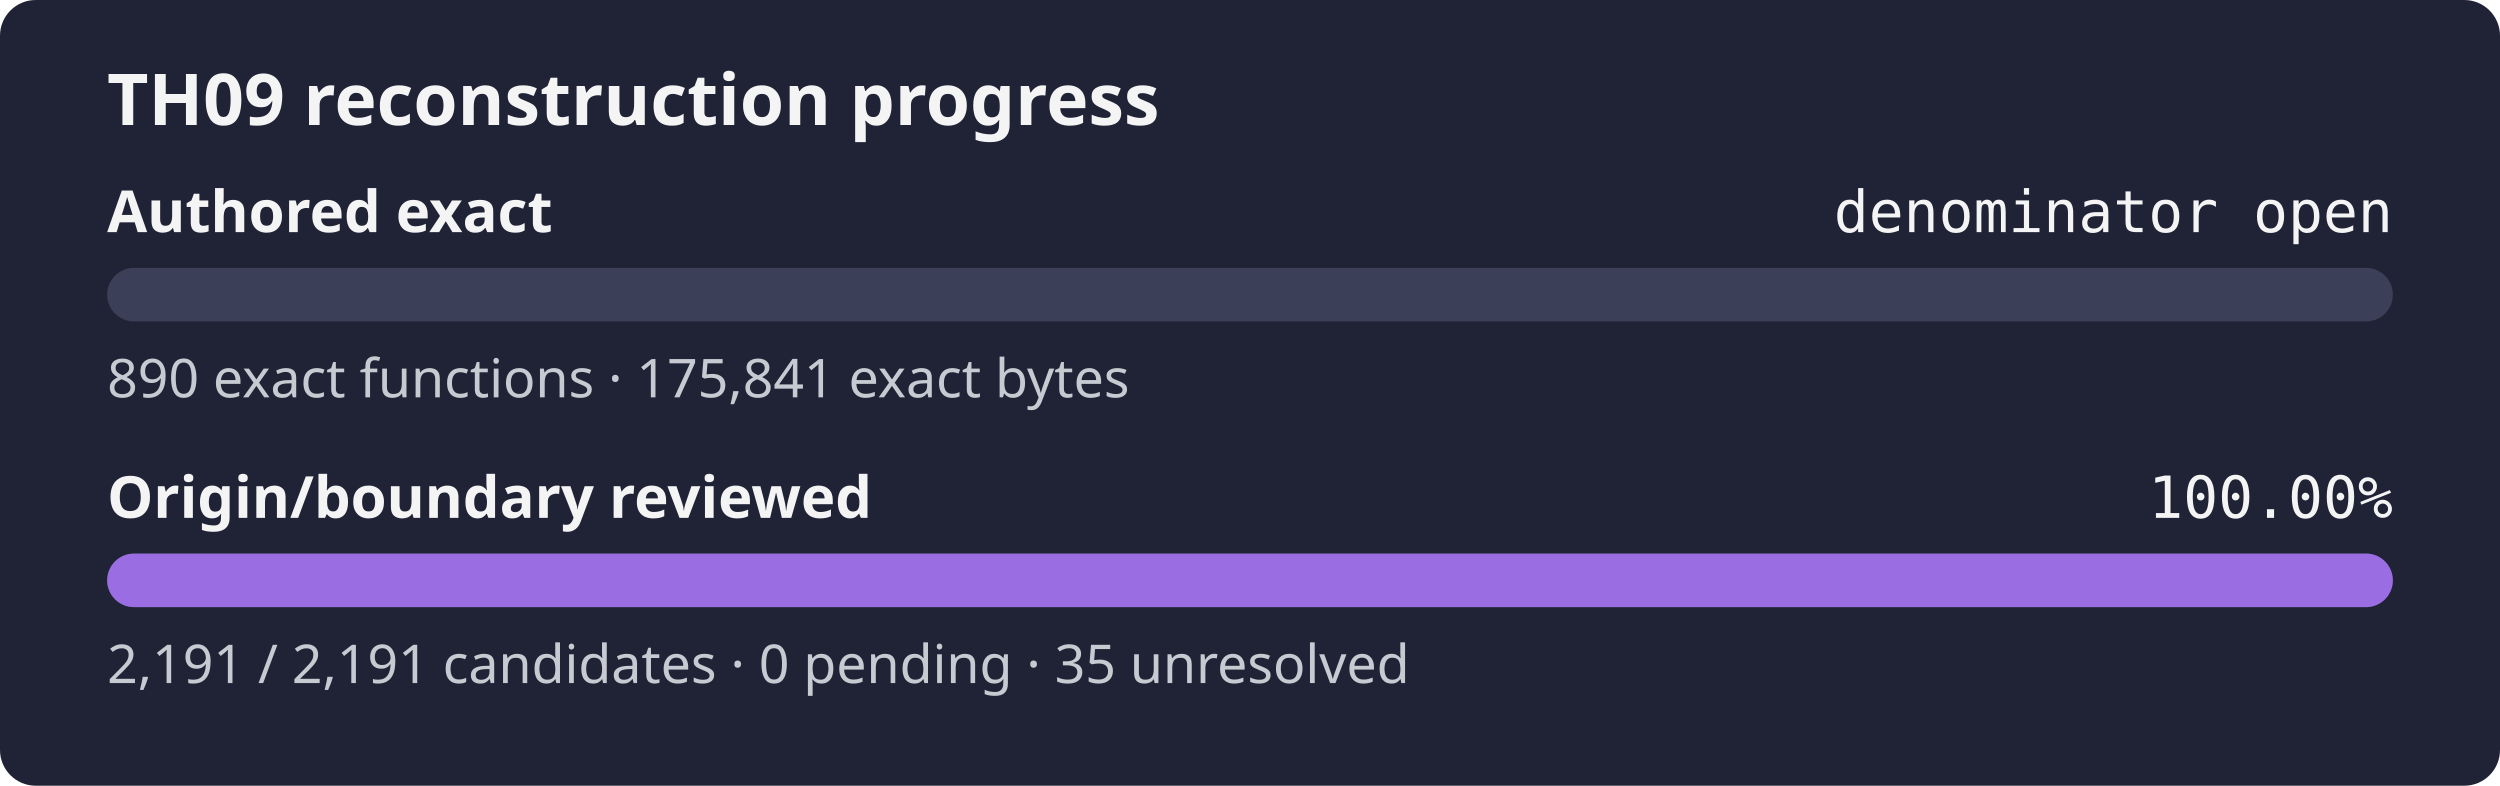
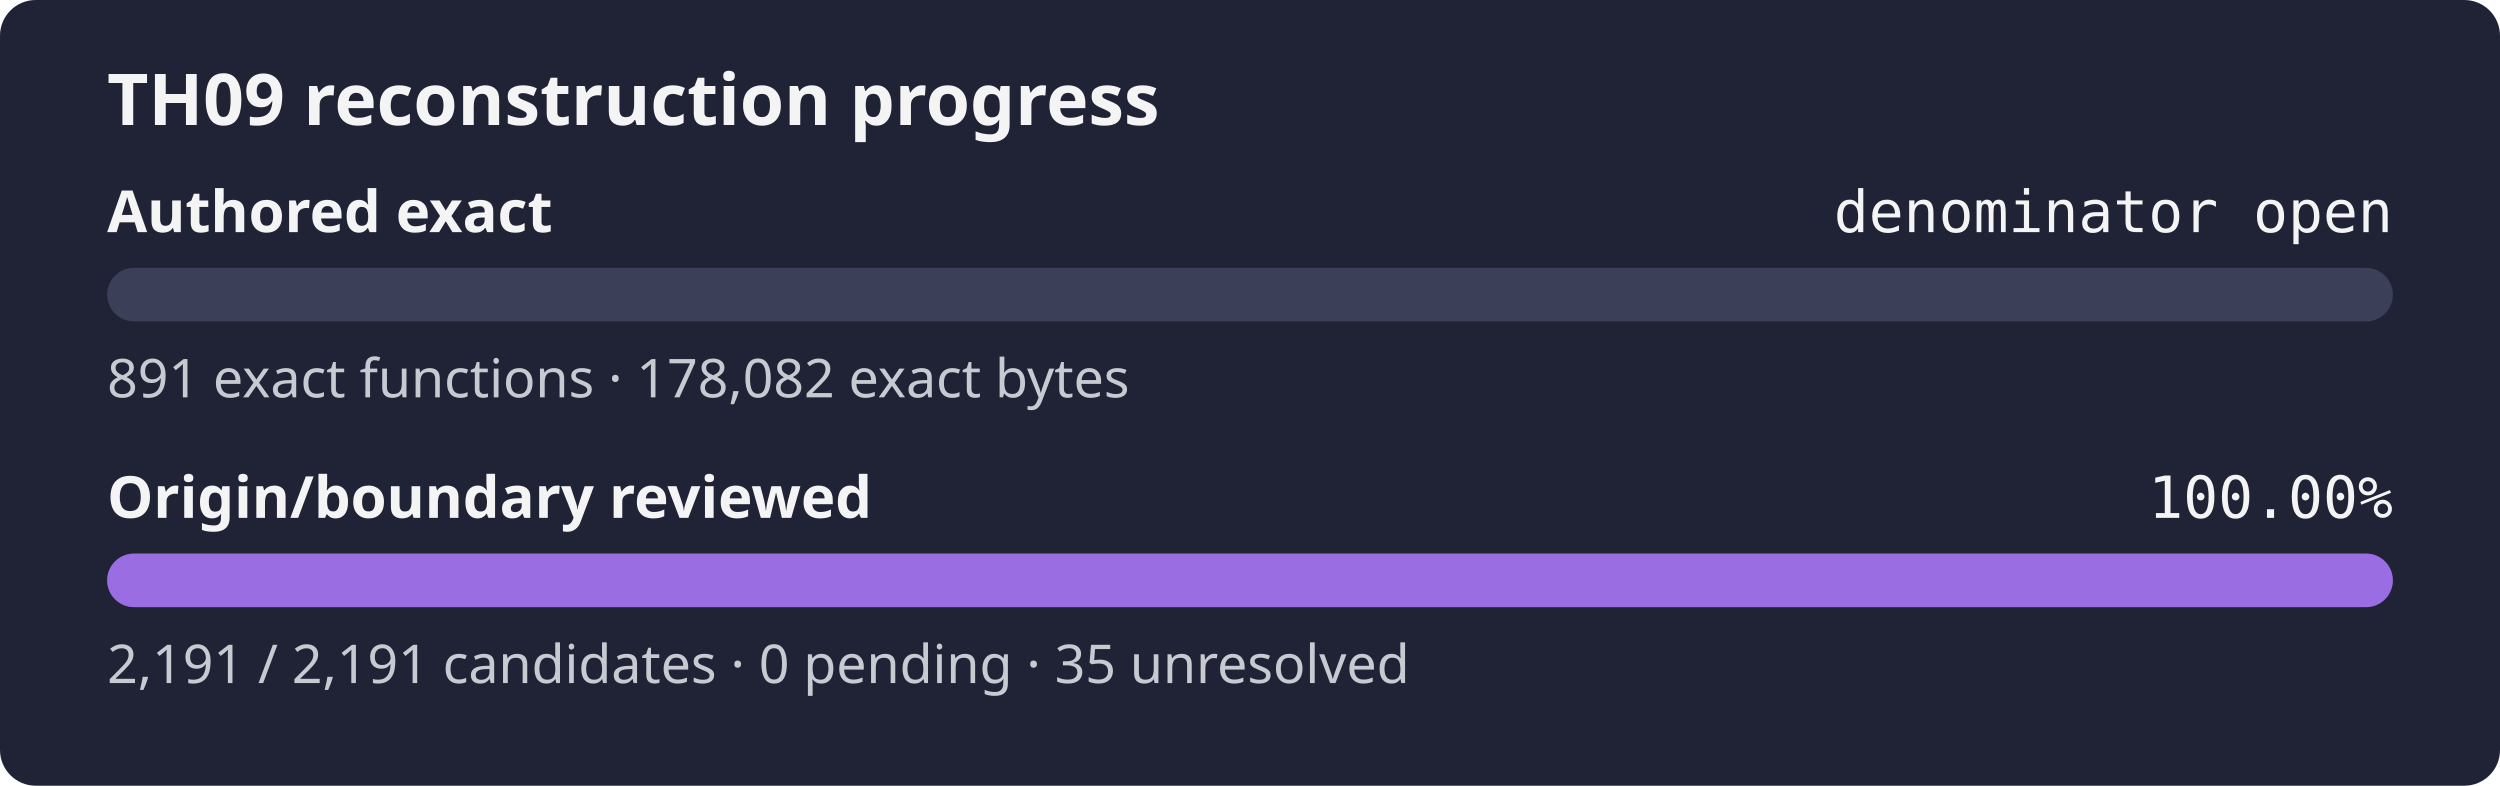
<svg xmlns="http://www.w3.org/2000/svg" width="560" height="176" role="img" aria-label="TH09 reconstruction progress: authored exact denominator open, origin review 100.00%">
  <rect width="560" height="176" rx="8" fill="#1f2335" />
  <text x="24" y="28" fill="#f4f4f5" font-family="sans-serif" font-size="16" font-weight="600">TH09 reconstruction progress</text>
  <text x="24" y="52" fill="#f4f4f5" font-family="sans-serif" font-size="13" font-weight="600">Authored exact</text>
  <text x="536" y="52" fill="#f4f4f5" text-anchor="end" font-family="monospace" font-size="13">denominator open</text>
  <rect x="24" y="60" width="512" height="12" rx="6" fill="#3b4058" />
  <rect x="24" y="60" width="0.00" height="12" rx="6" fill="#9b6de3" />
-   <text x="24" y="89" fill="#c8cad2" font-family="sans-serif" font-size="12">890 exact functions · 175,841 exact bytes</text>
+   <text x="24" y="89" fill="#c8cad2" font-family="sans-serif" font-size="12">891 exact functions · 178,082 exact bytes</text>
  <text x="24" y="116" fill="#f4f4f5" font-family="sans-serif" font-size="13" font-weight="600">Origin/boundary reviewed</text>
  <text x="536" y="116" fill="#f4f4f5" text-anchor="end" font-family="monospace" font-size="13">100.00%</text>
  <rect x="24" y="124" width="512" height="12" rx="6" fill="#3b4058" />
  <rect x="24" y="124" width="512.00" height="12" rx="6" fill="#9b6de3" />
  <text x="24" y="153" fill="#c8cad2" font-family="sans-serif" font-size="12">2,191 / 2,191 candidates · 0 pending · 35 unresolved</text>
</svg>
